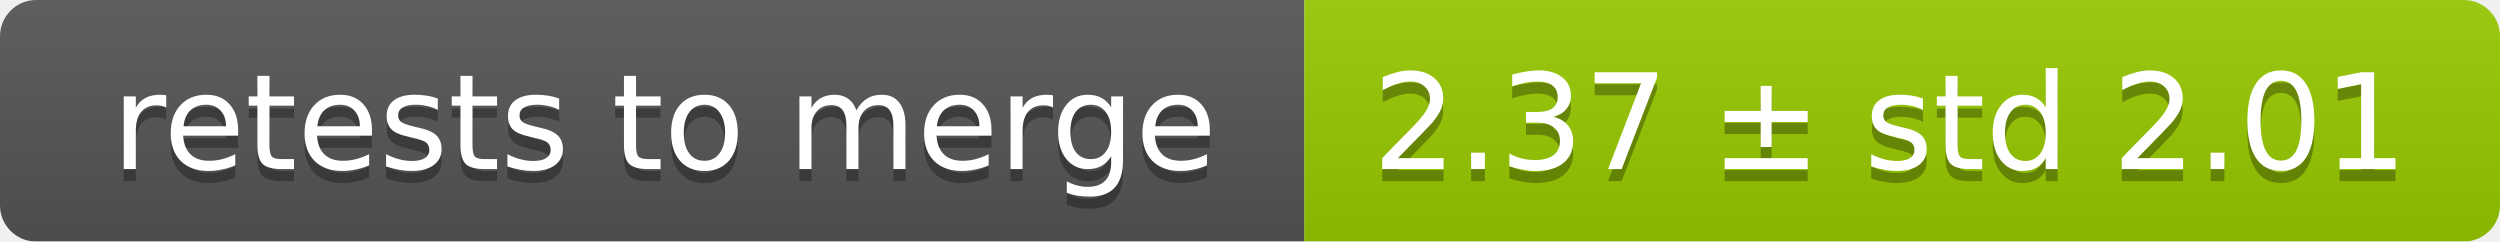
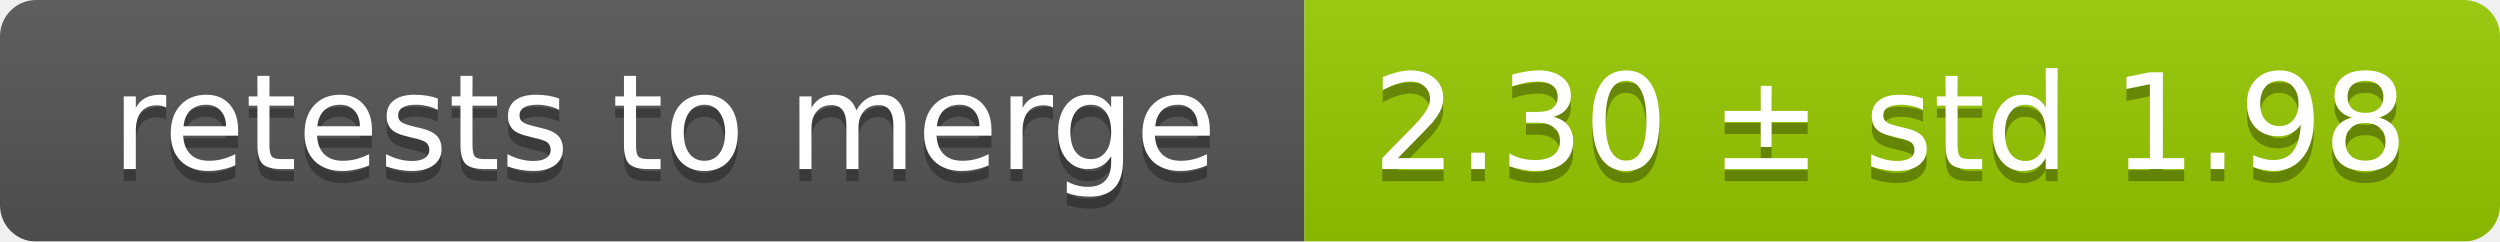
<svg xmlns="http://www.w3.org/2000/svg" width="207" height="20">
  <linearGradient id="smooth" x2="0" y2="100%">
    <stop offset="0" stop-color="#bbb" stop-opacity=".1" />
    <stop offset="1" stop-opacity=".1" />
  </linearGradient>
  <mask id="round">
    <rect width="207" height="20" rx="3" fill="#fff" />
  </mask>
  <g mask="url(#round)">
    <rect width="108" height="20" fill="#555" />
    <rect x="108" width="99" height="20" fill="#97ca00" />
    <rect width="207" height="20" fill="url(#smooth)" />
  </g>
  <g fill="#fff" text-anchor="middle" font-family="DejaVu Sans,Verdana,Geneva,sans-serif" font-size="11">
    <text x="55" y="15" fill="#010101" fill-opacity=".3">retests to merge</text>
    <text x="55" y="14">retests to merge</text>
-     <text x="156.5" y="15" fill="#010101" fill-opacity=".3">2.37 ± std 2.01</text>
-     <text x="156.5" y="14">2.37 ± std 2.01</text>
+     <text x="156.5" y="15" fill="#010101" fill-opacity=".3">2.30 ± std 1.98</text>
+     <text x="156.5" y="14">2.30 ± std 1.98</text>
  </g>
</svg>
